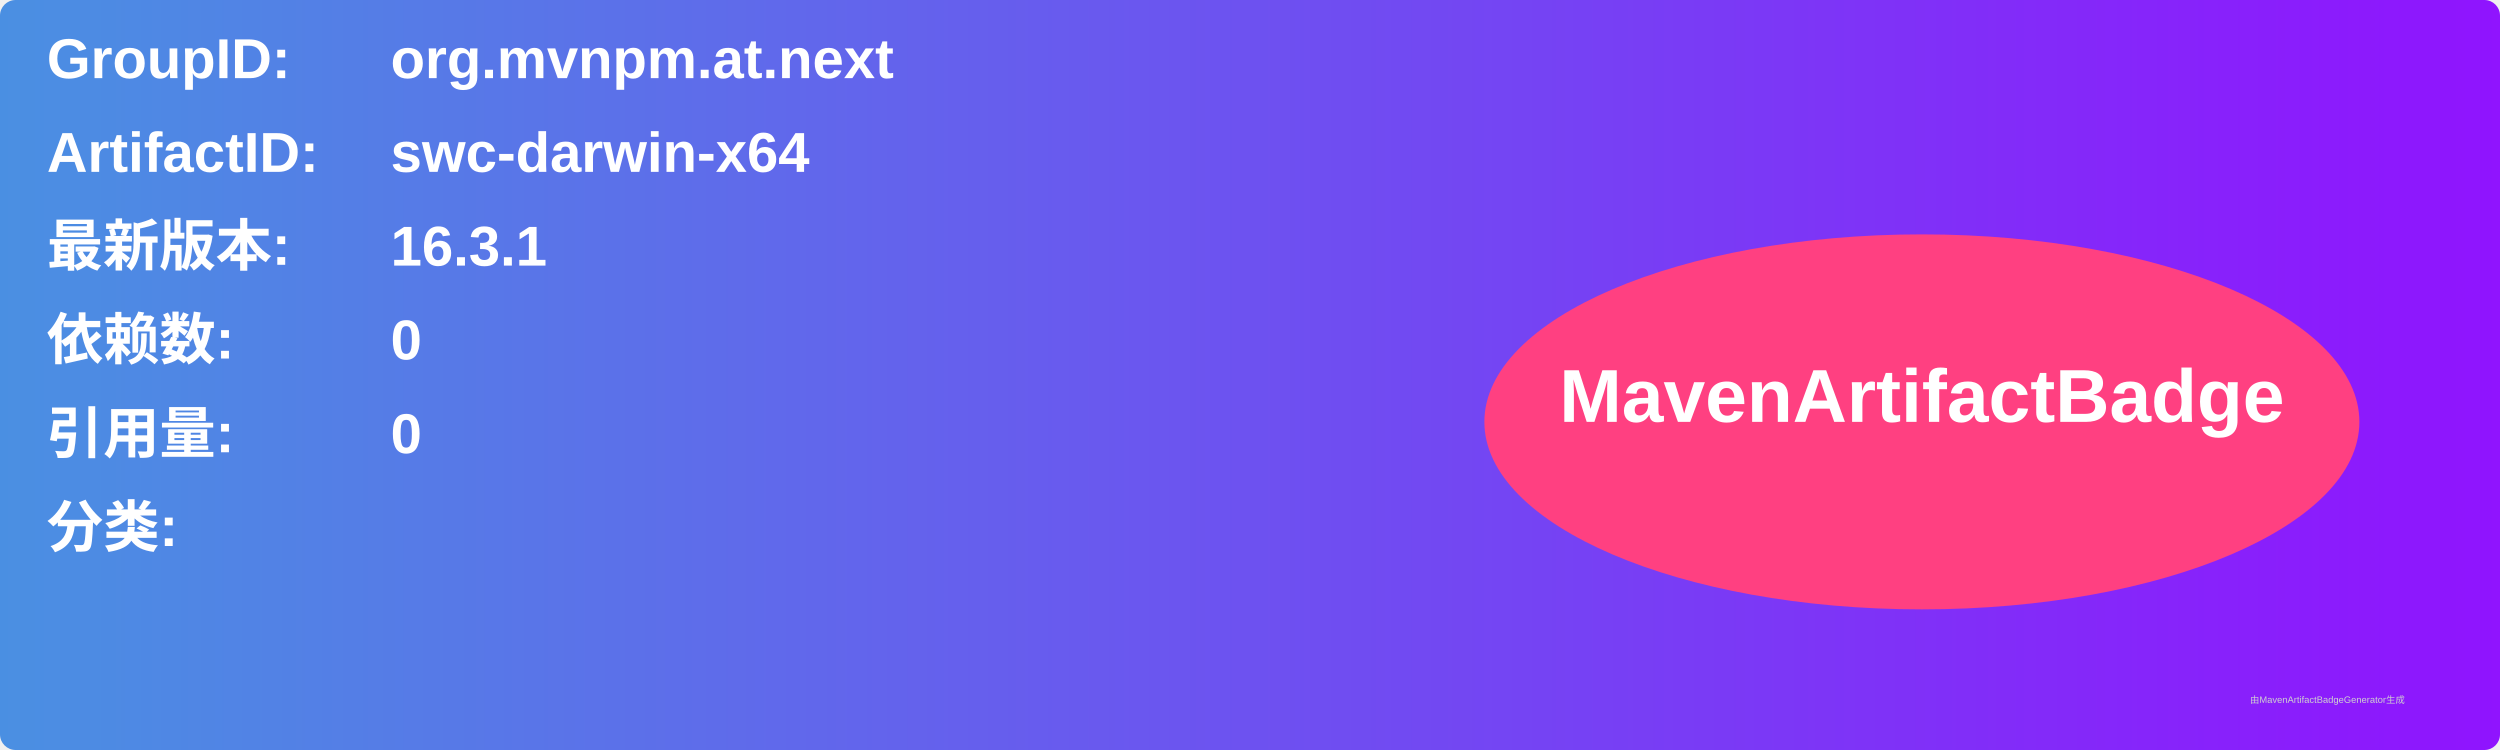
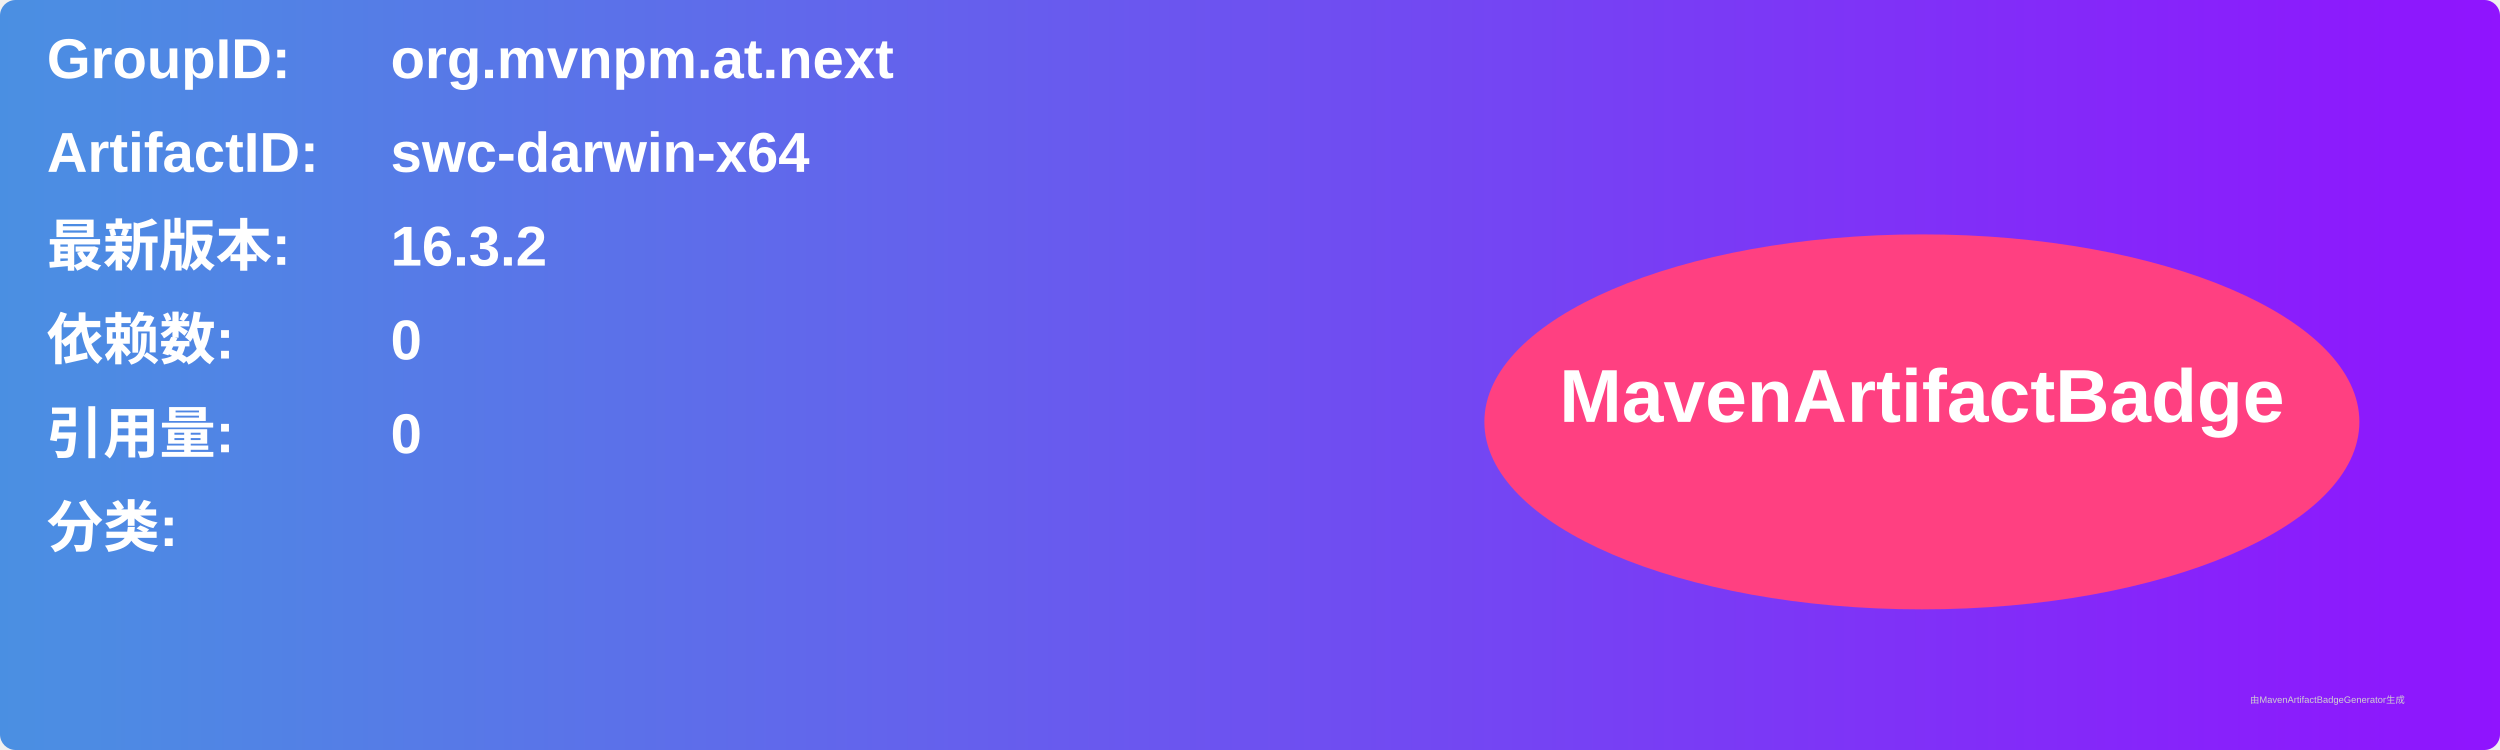
<svg xmlns="http://www.w3.org/2000/svg" width="800" height="240" viewBox="0 0 800 240">
  <linearGradient id="grad" x1="0%" y1="0%" x2="100%" y2="0%">
    <stop offset="0%" stop-color="#4a90e2" />
    <stop offset="100%" stop-color="#9013fe" />
  </linearGradient>
  <rect width="100%" height="100%" rx="5" ry="5" fill="url(#grad)" />
  <g transform="translate(15, 15)">
    <text x="0" y="10" font-family="Arial" font-size="18" fill="white" font-weight="bold" width="260">GroupID:</text>
    <text x="110" y="10" font-family="Arial" font-size="18" fill="white" font-weight="bold" width="460">org.mvnpm.at.next</text>
    <text x="0" y="40" font-family="Arial" font-size="18" fill="white" font-weight="bold" width="260">ArtifactID:</text>
    <text x="110" y="40" font-family="Arial" font-size="18" fill="white" font-weight="bold" width="460">swc-darwin-x64</text>
    <text x="0" y="70" font-family="Arial" font-size="18" fill="white" font-weight="bold">最新版本:</text>
    <text x="110" y="70" font-family="Arial" font-size="18" fill="white" font-weight="bold">
-       <tspan font-weight="bold">16.3.1</tspan>
+       <tspan font-weight="bold">16.3.2</tspan>
    </text>
    <text x="0" y="100" font-family="Arial" font-size="18" fill="white" font-weight="bold">依赖数: </text>
    <text x="110" y="100" font-family="Arial" font-size="18" fill="white">
      <tspan font-weight="bold">0</tspan>
    </text>
    <text x="0" y="130" font-family="Arial" font-size="18" fill="white" font-weight="bold">引用量: </text>
    <text x="110" y="130" font-family="Arial" font-size="18" fill="white">
      <tspan font-weight="bold">0</tspan>
    </text>
    <text x="0" y="160" font-family="Arial" font-size="18" fill="white" font-weight="bold">分类:</text>
    <text x="10" y="190" font-family="Arial" font-size="10" fill="white">
      <tspan font-weight="bold" />
    </text>
    <ellipse cx="600" cy="120" rx="140" ry="60" fill="#ff4081" />
    <text x="600" y="120" text-anchor="middle" font-family="Arial" font-size="24" fill="white" font-weight="bold">MavenArtifactBadge</text>
  </g>
  <text x="720" y="225" font-family="Arial" font-size="3" fill="#d0d0d0">由MavenArtifactBadgeGenerator生成</text>
</svg>
